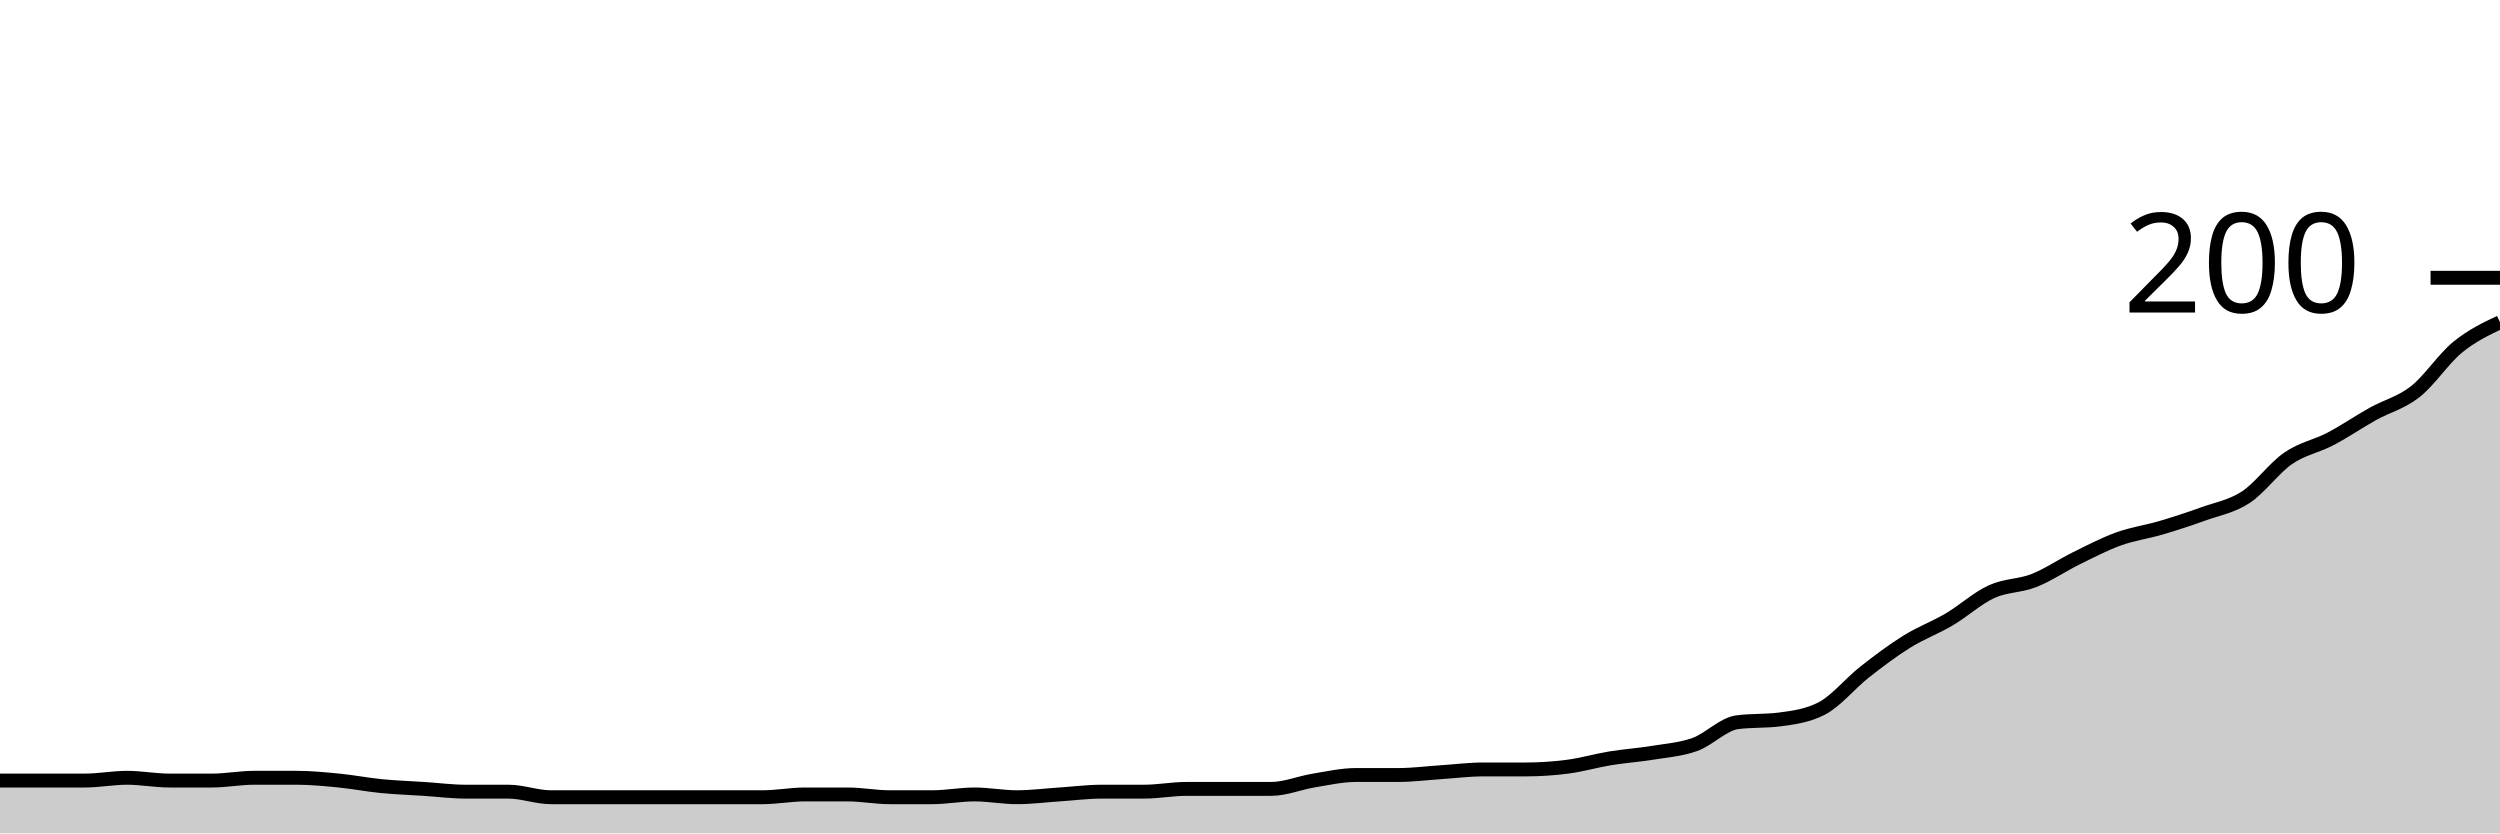
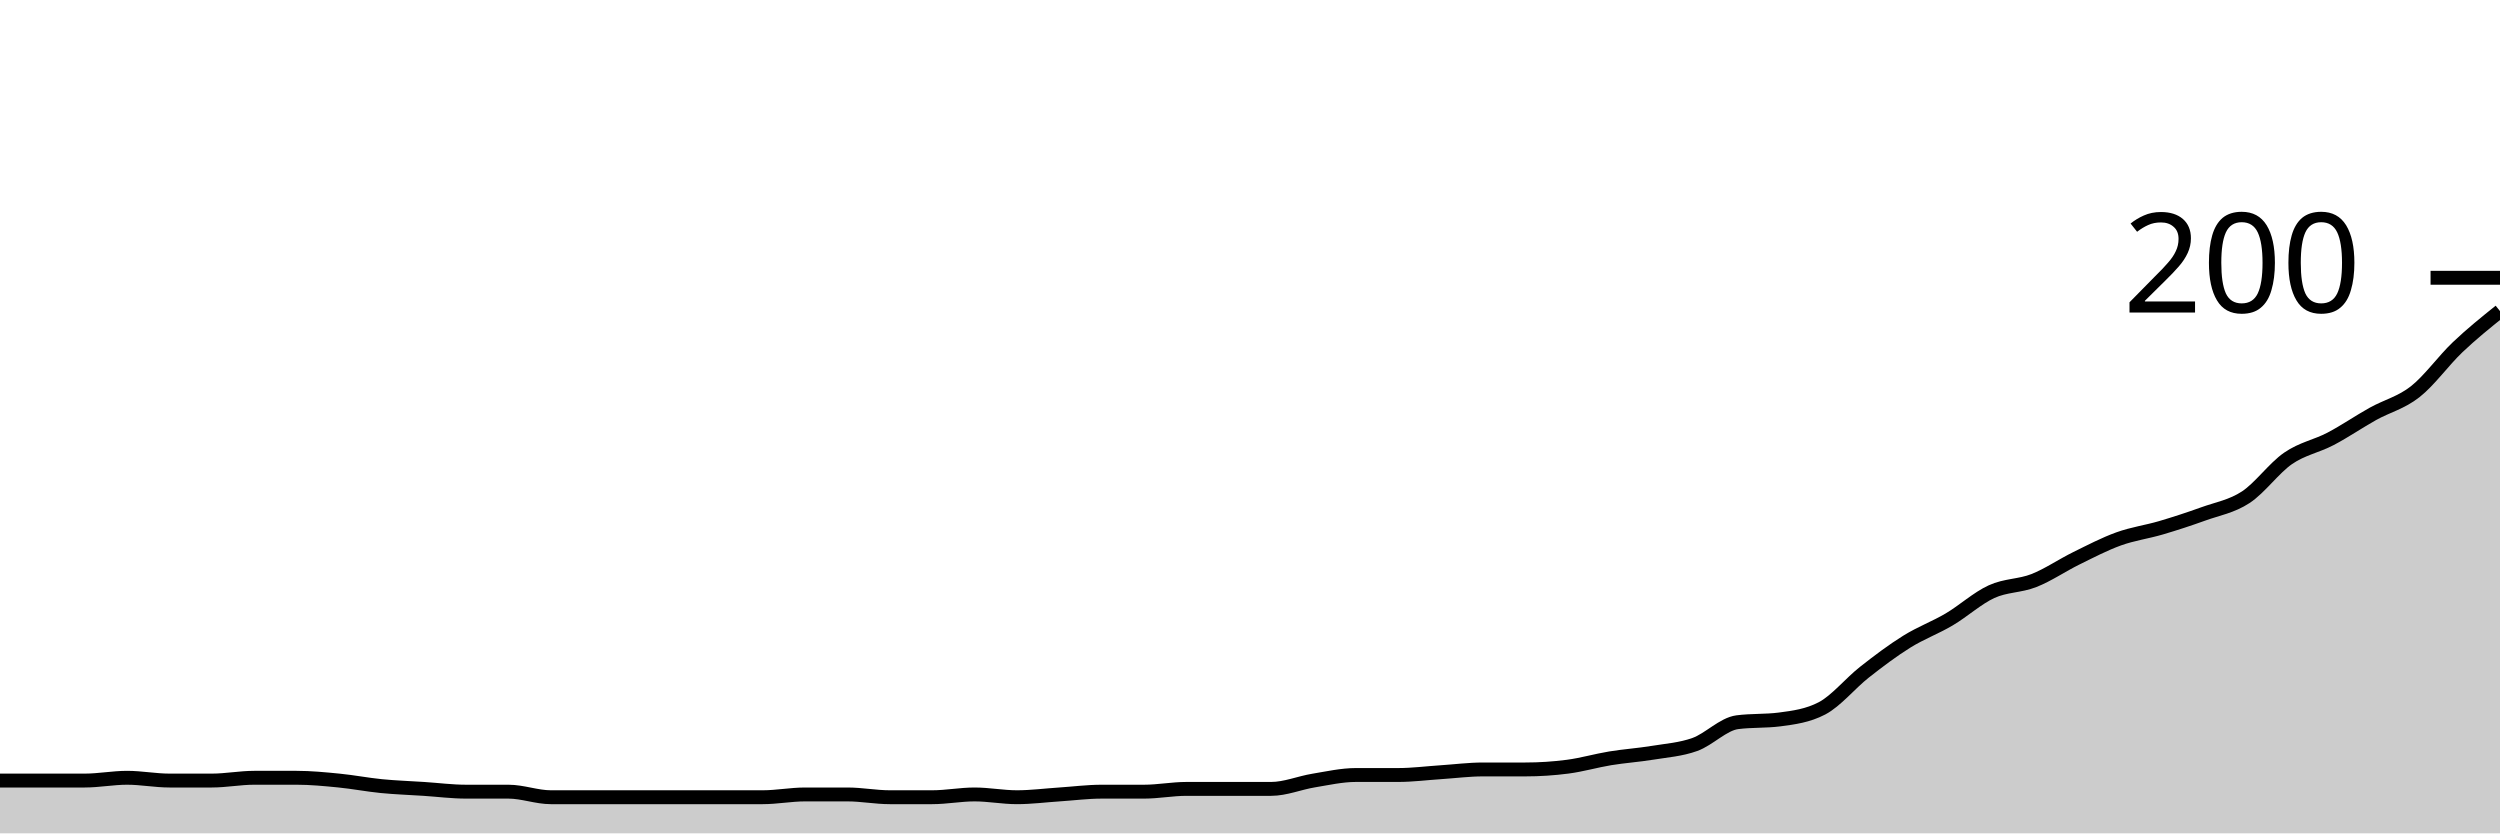
<svg xmlns="http://www.w3.org/2000/svg" viewBox="0 0 180 60">
  <g transform="translate(0,20)">
-     <path class="area" fill="rgba(0, 0, 0, 0.2)" d="M0,36.2C1.017,36.2,2.034,36.2,3.051,36.2C4.068,36.2,5.085,36.2,6.102,36.2C7.119,36.2,8.136,36,9.153,36C10.169,36,11.186,36.2,12.203,36.2C13.22,36.2,14.237,36.2,15.254,36.2C16.271,36.2,17.288,36,18.305,36C19.322,36,20.339,36,21.356,36C22.373,36,23.39,36.1,24.407,36.2C25.424,36.3,26.441,36.5,27.458,36.6C28.475,36.7,29.492,36.733,30.508,36.8C31.525,36.867,32.542,37,33.559,37C34.576,37,35.593,37,36.61,37C37.627,37,38.644,37.4,39.661,37.4C40.678,37.4,41.695,37.4,42.712,37.4C43.729,37.4,44.746,37.4,45.763,37.4C46.78,37.4,47.797,37.4,48.814,37.4C49.831,37.4,50.847,37.4,51.864,37.4C52.881,37.4,53.898,37.4,54.915,37.4C55.932,37.4,56.949,37.2,57.966,37.2C58.983,37.2,60,37.2,61.017,37.2C62.034,37.2,63.051,37.4,64.068,37.4C65.085,37.4,66.102,37.4,67.119,37.4C68.136,37.4,69.153,37.2,70.169,37.2C71.186,37.2,72.203,37.4,73.22,37.4C74.237,37.4,75.254,37.267,76.271,37.2C77.288,37.133,78.305,37,79.322,37C80.339,37,81.356,37,82.373,37C83.39,37,84.407,36.8,85.424,36.8C86.441,36.8,87.458,36.8,88.475,36.8C89.492,36.8,90.508,36.8,91.525,36.8C92.542,36.8,93.559,36.367,94.576,36.2C95.593,36.033,96.61,35.8,97.627,35.8C98.644,35.8,99.661,35.8,100.678,35.8C101.695,35.8,102.712,35.667,103.729,35.6C104.746,35.533,105.763,35.4,106.78,35.4C107.797,35.4,108.814,35.4,109.831,35.4C110.847,35.4,111.864,35.333,112.881,35.2C113.898,35.067,114.915,34.767,115.932,34.6C116.949,34.433,117.966,34.367,118.983,34.2C120,34.033,121.017,33.967,122.034,33.6C123.051,33.233,124.068,32.133,125.085,32C126.102,31.867,127.119,31.933,128.136,31.8C129.153,31.667,130.169,31.533,131.186,31C132.203,30.467,133.22,29.2,134.237,28.4C135.254,27.6,136.271,26.833,137.288,26.2C138.305,25.567,139.322,25.2,140.339,24.6C141.356,24,142.373,23.067,143.39,22.6C144.407,22.133,145.424,22.2,146.441,21.8C147.458,21.4,148.475,20.7,149.492,20.2C150.508,19.7,151.525,19.167,152.542,18.8C153.559,18.433,154.576,18.3,155.593,18C156.61,17.7,157.627,17.367,158.644,17C159.661,16.633,160.678,16.467,161.695,15.8C162.712,15.133,163.729,13.7,164.746,13C165.763,12.3,166.78,12.133,167.797,11.6C168.814,11.067,169.831,10.367,170.847,9.8C171.864,9.233,172.881,9,173.898,8.2C174.915,7.4,175.932,5.833,176.949,5C177.966,4.167,178.983,3.683,180,3.2L180,40C178.983,40,177.966,40,176.949,40C175.932,40,174.915,40,173.898,40C172.881,40,171.864,40,170.847,40C169.831,40,168.814,40,167.797,40C166.78,40,165.763,40,164.746,40C163.729,40,162.712,40,161.695,40C160.678,40,159.661,40,158.644,40C157.627,40,156.61,40,155.593,40C154.576,40,153.559,40,152.542,40C151.525,40,150.508,40,149.492,40C148.475,40,147.458,40,146.441,40C145.424,40,144.407,40,143.39,40C142.373,40,141.356,40,140.339,40C139.322,40,138.305,40,137.288,40C136.271,40,135.254,40,134.237,40C133.22,40,132.203,40,131.186,40C130.169,40,129.153,40,128.136,40C127.119,40,126.102,40,125.085,40C124.068,40,123.051,40,122.034,40C121.017,40,120,40,118.983,40C117.966,40,116.949,40,115.932,40C114.915,40,113.898,40,112.881,40C111.864,40,110.847,40,109.831,40C108.814,40,107.797,40,106.78,40C105.763,40,104.746,40,103.729,40C102.712,40,101.695,40,100.678,40C99.661,40,98.644,40,97.627,40C96.61,40,95.593,40,94.576,40C93.559,40,92.542,40,91.525,40C90.508,40,89.492,40,88.475,40C87.458,40,86.441,40,85.424,40C84.407,40,83.39,40,82.373,40C81.356,40,80.339,40,79.322,40C78.305,40,77.288,40,76.271,40C75.254,40,74.237,40,73.22,40C72.203,40,71.186,40,70.169,40C69.153,40,68.136,40,67.119,40C66.102,40,65.085,40,64.068,40C63.051,40,62.034,40,61.017,40C60,40,58.983,40,57.966,40C56.949,40,55.932,40,54.915,40C53.898,40,52.881,40,51.864,40C50.847,40,49.831,40,48.814,40C47.797,40,46.78,40,45.763,40C44.746,40,43.729,40,42.712,40C41.695,40,40.678,40,39.661,40C38.644,40,37.627,40,36.61,40C35.593,40,34.576,40,33.559,40C32.542,40,31.525,40,30.508,40C29.492,40,28.475,40,27.458,40C26.441,40,25.424,40,24.407,40C23.39,40,22.373,40,21.356,40C20.339,40,19.322,40,18.305,40C17.288,40,16.271,40,15.254,40C14.237,40,13.22,40,12.203,40C11.186,40,10.169,40,9.153,40C8.136,40,7.119,40,6.102,40C5.085,40,4.068,40,3.051,40C2.034,40,1.017,40,0,40Z" />
-     <path class="line" stroke="black" fill="none" d="M0,36.2C1.017,36.2,2.034,36.2,3.051,36.2C4.068,36.2,5.085,36.2,6.102,36.2C7.119,36.2,8.136,36,9.153,36C10.169,36,11.186,36.2,12.203,36.2C13.22,36.2,14.237,36.2,15.254,36.2C16.271,36.2,17.288,36,18.305,36C19.322,36,20.339,36,21.356,36C22.373,36,23.39,36.1,24.407,36.2C25.424,36.3,26.441,36.5,27.458,36.6C28.475,36.7,29.492,36.733,30.508,36.8C31.525,36.867,32.542,37,33.559,37C34.576,37,35.593,37,36.61,37C37.627,37,38.644,37.4,39.661,37.4C40.678,37.4,41.695,37.4,42.712,37.4C43.729,37.4,44.746,37.4,45.763,37.4C46.78,37.4,47.797,37.4,48.814,37.4C49.831,37.4,50.847,37.4,51.864,37.4C52.881,37.4,53.898,37.4,54.915,37.4C55.932,37.4,56.949,37.2,57.966,37.2C58.983,37.2,60,37.2,61.017,37.2C62.034,37.2,63.051,37.4,64.068,37.4C65.085,37.4,66.102,37.4,67.119,37.4C68.136,37.4,69.153,37.2,70.169,37.2C71.186,37.2,72.203,37.4,73.22,37.4C74.237,37.4,75.254,37.267,76.271,37.2C77.288,37.133,78.305,37,79.322,37C80.339,37,81.356,37,82.373,37C83.39,37,84.407,36.8,85.424,36.8C86.441,36.8,87.458,36.8,88.475,36.8C89.492,36.8,90.508,36.8,91.525,36.8C92.542,36.8,93.559,36.367,94.576,36.2C95.593,36.033,96.61,35.8,97.627,35.8C98.644,35.8,99.661,35.8,100.678,35.8C101.695,35.8,102.712,35.667,103.729,35.6C104.746,35.533,105.763,35.4,106.78,35.4C107.797,35.4,108.814,35.4,109.831,35.4C110.847,35.4,111.864,35.333,112.881,35.2C113.898,35.067,114.915,34.767,115.932,34.6C116.949,34.433,117.966,34.367,118.983,34.2C120,34.033,121.017,33.967,122.034,33.6C123.051,33.233,124.068,32.133,125.085,32C126.102,31.867,127.119,31.933,128.136,31.8C129.153,31.667,130.169,31.533,131.186,31C132.203,30.467,133.22,29.2,134.237,28.4C135.254,27.6,136.271,26.833,137.288,26.2C138.305,25.567,139.322,25.2,140.339,24.6C141.356,24,142.373,23.067,143.39,22.6C144.407,22.133,145.424,22.2,146.441,21.8C147.458,21.4,148.475,20.7,149.492,20.2C150.508,19.7,151.525,19.167,152.542,18.8C153.559,18.433,154.576,18.3,155.593,18C156.61,17.7,157.627,17.367,158.644,17C159.661,16.633,160.678,16.467,161.695,15.8C162.712,15.133,163.729,13.7,164.746,13C165.763,12.3,166.78,12.133,167.797,11.6C168.814,11.067,169.831,10.367,170.847,9.8C171.864,9.233,172.881,9,173.898,8.2C174.915,7.4,175.932,5.833,176.949,5C177.966,4.167,178.983,3.683,180,3.2" />
+     <path class="area" fill="rgba(0, 0, 0, 0.2)" d="M0,36.2C1.017,36.2,2.034,36.2,3.051,36.2C4.068,36.2,5.085,36.2,6.102,36.2C7.119,36.2,8.136,36,9.153,36C10.169,36,11.186,36.2,12.203,36.2C13.22,36.2,14.237,36.2,15.254,36.2C16.271,36.2,17.288,36,18.305,36C19.322,36,20.339,36,21.356,36C22.373,36,23.39,36.1,24.407,36.2C25.424,36.3,26.441,36.5,27.458,36.6C28.475,36.7,29.492,36.733,30.508,36.8C31.525,36.867,32.542,37,33.559,37C34.576,37,35.593,37,36.61,37C37.627,37,38.644,37.4,39.661,37.4C40.678,37.4,41.695,37.4,42.712,37.4C43.729,37.4,44.746,37.4,45.763,37.4C46.78,37.4,47.797,37.4,48.814,37.4C49.831,37.4,50.847,37.4,51.864,37.4C52.881,37.4,53.898,37.4,54.915,37.4C55.932,37.4,56.949,37.2,57.966,37.2C58.983,37.2,60,37.2,61.017,37.2C62.034,37.2,63.051,37.4,64.068,37.4C65.085,37.4,66.102,37.4,67.119,37.4C68.136,37.4,69.153,37.2,70.169,37.2C71.186,37.2,72.203,37.4,73.22,37.4C74.237,37.4,75.254,37.267,76.271,37.2C77.288,37.133,78.305,37,79.322,37C80.339,37,81.356,37,82.373,37C83.39,37,84.407,36.8,85.424,36.8C86.441,36.8,87.458,36.8,88.475,36.8C89.492,36.8,90.508,36.8,91.525,36.8C92.542,36.8,93.559,36.367,94.576,36.2C95.593,36.033,96.61,35.8,97.627,35.8C98.644,35.8,99.661,35.8,100.678,35.8C101.695,35.8,102.712,35.667,103.729,35.6C104.746,35.533,105.763,35.4,106.78,35.4C107.797,35.4,108.814,35.4,109.831,35.4C110.847,35.4,111.864,35.333,112.881,35.2C113.898,35.067,114.915,34.767,115.932,34.6C116.949,34.433,117.966,34.367,118.983,34.2C120,34.033,121.017,33.967,122.034,33.6C123.051,33.233,124.068,32.133,125.085,32C126.102,31.867,127.119,31.933,128.136,31.8C129.153,31.667,130.169,31.533,131.186,31C132.203,30.467,133.22,29.2,134.237,28.4C135.254,27.6,136.271,26.833,137.288,26.2C138.305,25.567,139.322,25.2,140.339,24.6C141.356,24,142.373,23.067,143.39,22.6C144.407,22.133,145.424,22.2,146.441,21.8C147.458,21.4,148.475,20.7,149.492,20.2C150.508,19.7,151.525,19.167,152.542,18.8C153.559,18.433,154.576,18.3,155.593,18C156.61,17.7,157.627,17.367,158.644,17C159.661,16.633,160.678,16.467,161.695,15.8C162.712,15.133,163.729,13.7,164.746,13C165.763,12.3,166.78,12.133,167.797,11.6C168.814,11.067,169.831,10.367,170.847,9.8C171.864,9.233,172.881,9,173.898,8.2C174.915,7.4,175.932,5.967,176.949,5C177.966,4.033,178.983,3.217,180,2.4L180,40C178.983,40,177.966,40,176.949,40C175.932,40,174.915,40,173.898,40C172.881,40,171.864,40,170.847,40C169.831,40,168.814,40,167.797,40C166.78,40,165.763,40,164.746,40C163.729,40,162.712,40,161.695,40C160.678,40,159.661,40,158.644,40C157.627,40,156.61,40,155.593,40C154.576,40,153.559,40,152.542,40C151.525,40,150.508,40,149.492,40C148.475,40,147.458,40,146.441,40C145.424,40,144.407,40,143.39,40C142.373,40,141.356,40,140.339,40C139.322,40,138.305,40,137.288,40C136.271,40,135.254,40,134.237,40C133.22,40,132.203,40,131.186,40C130.169,40,129.153,40,128.136,40C127.119,40,126.102,40,125.085,40C124.068,40,123.051,40,122.034,40C121.017,40,120,40,118.983,40C117.966,40,116.949,40,115.932,40C114.915,40,113.898,40,112.881,40C111.864,40,110.847,40,109.831,40C108.814,40,107.797,40,106.78,40C105.763,40,104.746,40,103.729,40C102.712,40,101.695,40,100.678,40C99.661,40,98.644,40,97.627,40C96.61,40,95.593,40,94.576,40C93.559,40,92.542,40,91.525,40C90.508,40,89.492,40,88.475,40C87.458,40,86.441,40,85.424,40C84.407,40,83.39,40,82.373,40C81.356,40,80.339,40,79.322,40C78.305,40,77.288,40,76.271,40C75.254,40,74.237,40,73.22,40C72.203,40,71.186,40,70.169,40C69.153,40,68.136,40,67.119,40C66.102,40,65.085,40,64.068,40C63.051,40,62.034,40,61.017,40C60,40,58.983,40,57.966,40C56.949,40,55.932,40,54.915,40C53.898,40,52.881,40,51.864,40C50.847,40,49.831,40,48.814,40C47.797,40,46.78,40,45.763,40C44.746,40,43.729,40,42.712,40C41.695,40,40.678,40,39.661,40C38.644,40,37.627,40,36.61,40C35.593,40,34.576,40,33.559,40C32.542,40,31.525,40,30.508,40C29.492,40,28.475,40,27.458,40C26.441,40,25.424,40,24.407,40C23.39,40,22.373,40,21.356,40C20.339,40,19.322,40,18.305,40C17.288,40,16.271,40,15.254,40C14.237,40,13.22,40,12.203,40C11.186,40,10.169,40,9.153,40C8.136,40,7.119,40,6.102,40C5.085,40,4.068,40,3.051,40C2.034,40,1.017,40,0,40Z" />
+     <path class="line" stroke="black" fill="none" d="M0,36.2C1.017,36.2,2.034,36.2,3.051,36.2C4.068,36.2,5.085,36.2,6.102,36.2C7.119,36.2,8.136,36,9.153,36C10.169,36,11.186,36.2,12.203,36.2C13.22,36.2,14.237,36.2,15.254,36.2C16.271,36.2,17.288,36,18.305,36C19.322,36,20.339,36,21.356,36C22.373,36,23.39,36.1,24.407,36.2C25.424,36.3,26.441,36.5,27.458,36.6C28.475,36.7,29.492,36.733,30.508,36.8C31.525,36.867,32.542,37,33.559,37C34.576,37,35.593,37,36.61,37C37.627,37,38.644,37.4,39.661,37.4C40.678,37.4,41.695,37.4,42.712,37.4C43.729,37.4,44.746,37.4,45.763,37.4C46.78,37.4,47.797,37.4,48.814,37.4C49.831,37.4,50.847,37.4,51.864,37.4C52.881,37.4,53.898,37.4,54.915,37.4C55.932,37.4,56.949,37.2,57.966,37.2C58.983,37.2,60,37.2,61.017,37.2C62.034,37.2,63.051,37.4,64.068,37.4C65.085,37.4,66.102,37.4,67.119,37.4C68.136,37.4,69.153,37.2,70.169,37.2C71.186,37.2,72.203,37.4,73.22,37.4C74.237,37.4,75.254,37.267,76.271,37.2C77.288,37.133,78.305,37,79.322,37C80.339,37,81.356,37,82.373,37C83.39,37,84.407,36.8,85.424,36.8C86.441,36.8,87.458,36.8,88.475,36.8C89.492,36.8,90.508,36.8,91.525,36.8C92.542,36.8,93.559,36.367,94.576,36.2C95.593,36.033,96.61,35.8,97.627,35.8C98.644,35.8,99.661,35.8,100.678,35.8C101.695,35.8,102.712,35.667,103.729,35.6C104.746,35.533,105.763,35.4,106.78,35.4C107.797,35.4,108.814,35.4,109.831,35.4C110.847,35.4,111.864,35.333,112.881,35.2C113.898,35.067,114.915,34.767,115.932,34.6C116.949,34.433,117.966,34.367,118.983,34.2C120,34.033,121.017,33.967,122.034,33.6C123.051,33.233,124.068,32.133,125.085,32C126.102,31.867,127.119,31.933,128.136,31.8C129.153,31.667,130.169,31.533,131.186,31C132.203,30.467,133.22,29.2,134.237,28.4C135.254,27.6,136.271,26.833,137.288,26.2C138.305,25.567,139.322,25.2,140.339,24.6C141.356,24,142.373,23.067,143.39,22.6C144.407,22.133,145.424,22.2,146.441,21.8C147.458,21.4,148.475,20.7,149.492,20.2C150.508,19.7,151.525,19.167,152.542,18.8C153.559,18.433,154.576,18.3,155.593,18C156.61,17.7,157.627,17.367,158.644,17C159.661,16.633,160.678,16.467,161.695,15.8C162.712,15.133,163.729,13.7,164.746,13C165.763,12.3,166.78,12.133,167.797,11.6C168.814,11.067,169.831,10.367,170.847,9.8C171.864,9.233,172.881,9,173.898,8.2C174.915,7.4,175.932,5.967,176.949,5C177.966,4.033,178.983,3.217,180,2.4" />
    <path class="axis-ceiling" stroke-width="1" stroke="black" fill="none" d="M175,0L180,0" />
    <text class="axis-ceiling-label" font-family="sans-serif" text-anchor="end" font-size="10px" x="170" y="2.5">200</text>
  </g>
</svg>
